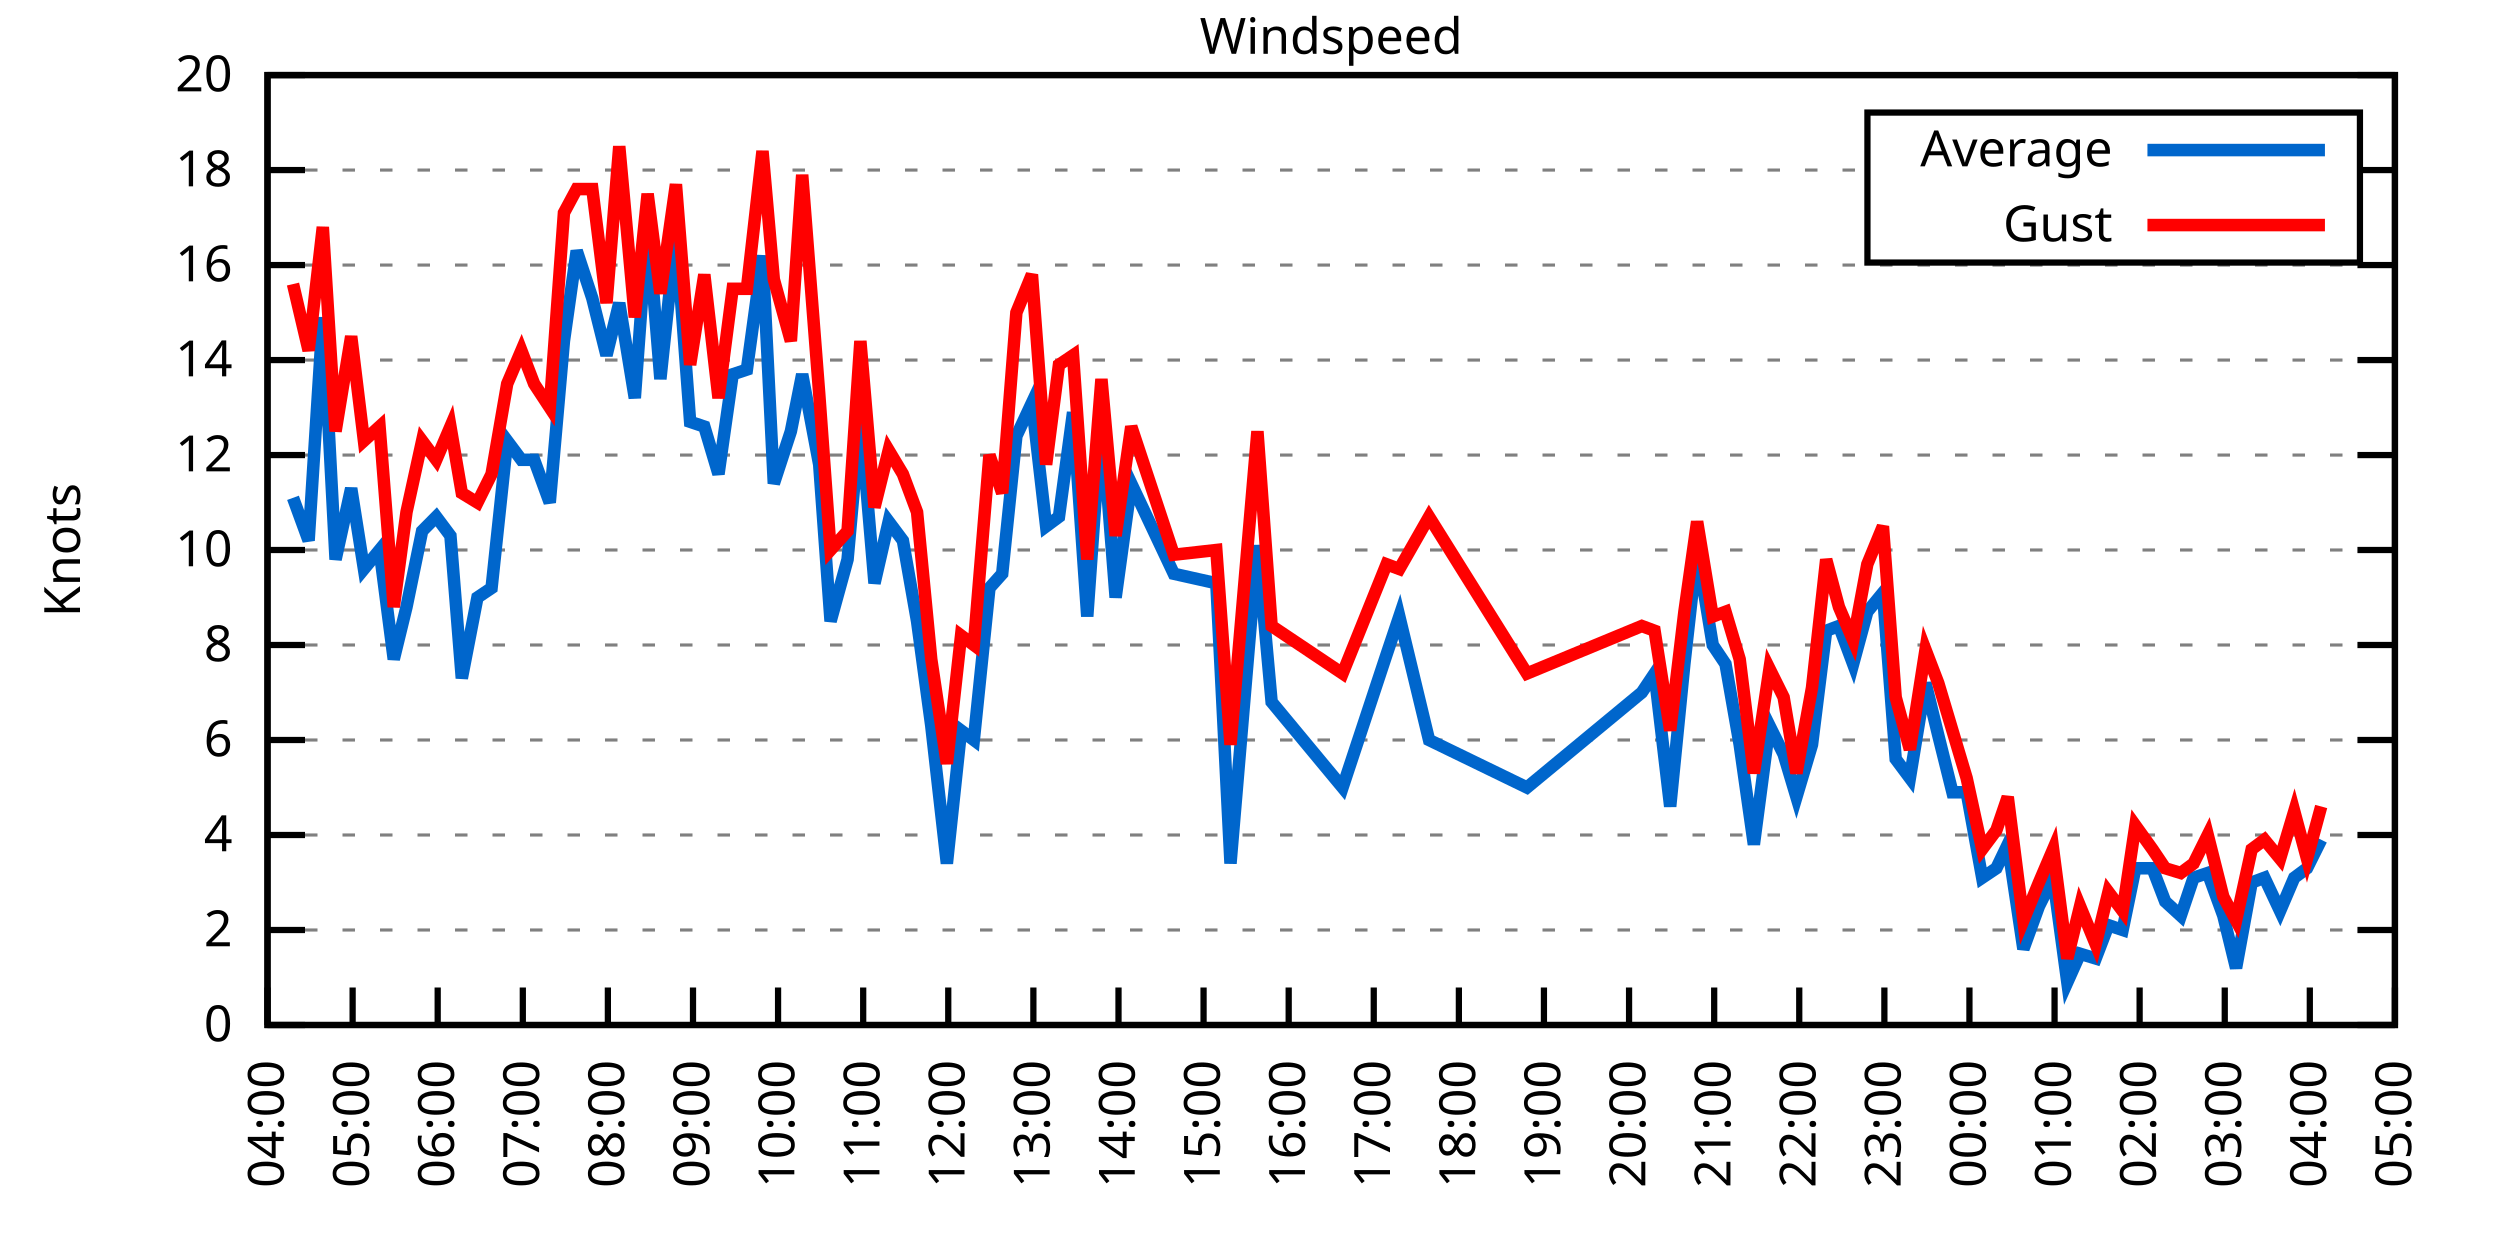
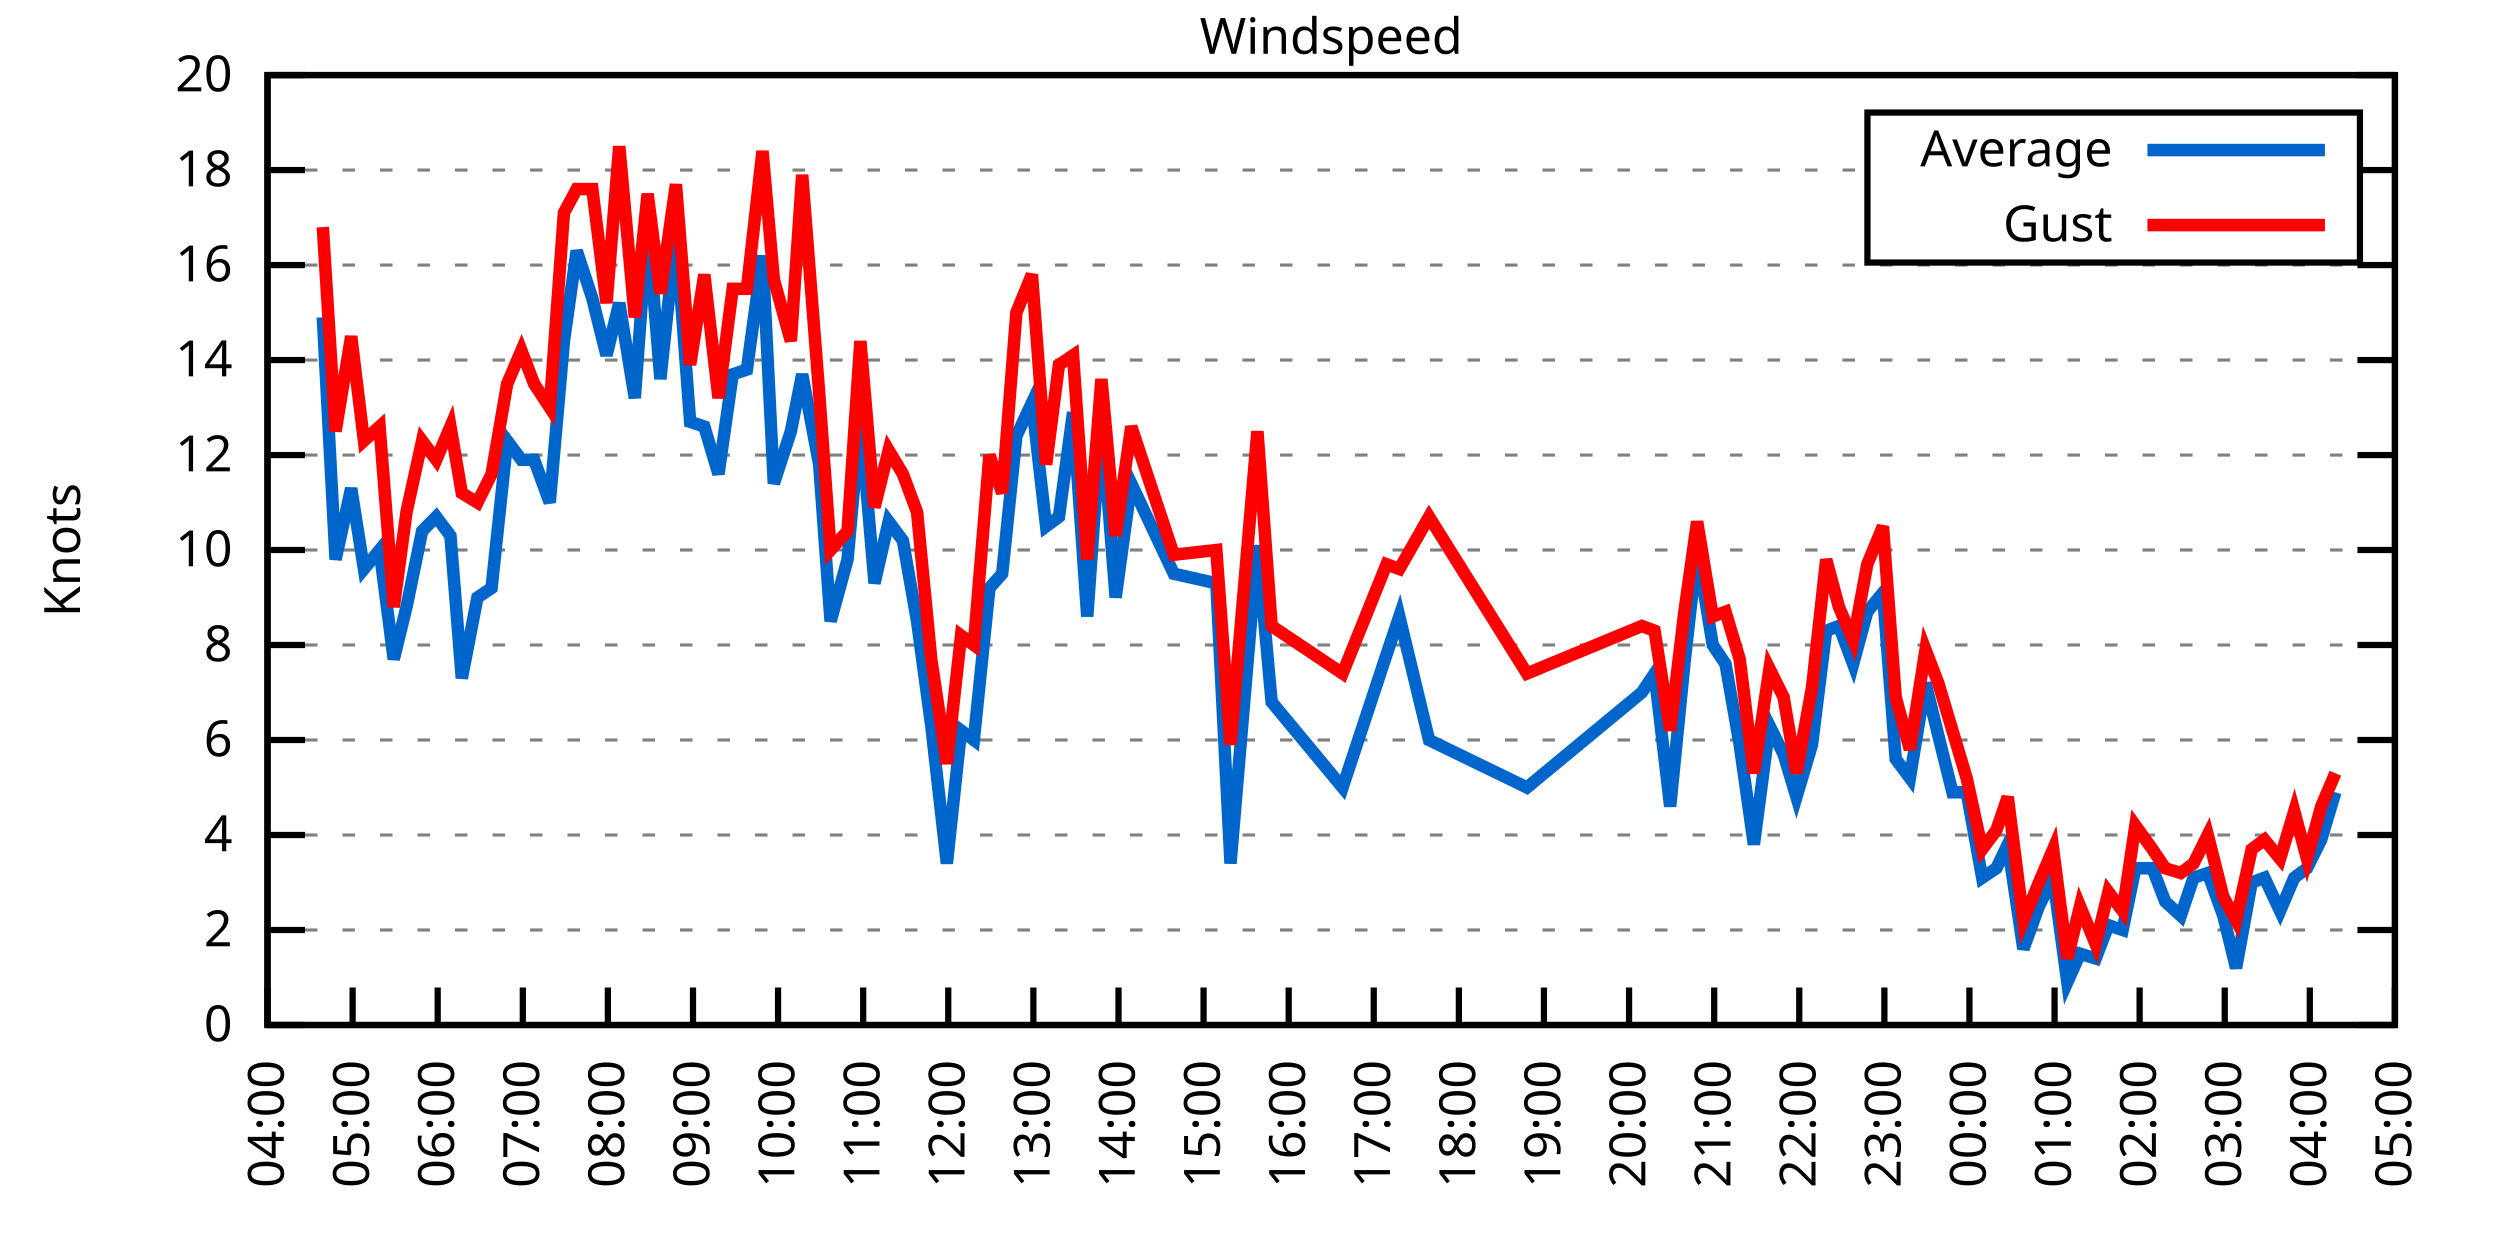
<svg xmlns="http://www.w3.org/2000/svg" xmlns:xlink="http://www.w3.org/1999/xlink" width="400" height="200" viewBox="0 0 400 200">
  <g id="gnuplot_canvas">
    <rect x="0" y="0" width="400" height="200" fill="none" />
    <defs>
      <circle id="gpDot" r="0.5" stroke-width="0.5" stroke="currentColor" />
      <path id="gpPt0" stroke-width="0.333" stroke="currentColor" d="M-1,0 h2 M0,-1 v2" />
      <path id="gpPt1" stroke-width="0.333" stroke="currentColor" d="M-1,-1 L1,1 M1,-1 L-1,1" />
      <path id="gpPt2" stroke-width="0.333" stroke="currentColor" d="M-1,0 L1,0 M0,-1 L0,1 M-1,-1 L1,1 M-1,1 L1,-1" />
      <rect id="gpPt3" stroke-width="0.333" stroke="currentColor" x="-1" y="-1" width="2" height="2" />
      <rect id="gpPt4" stroke-width="0.333" stroke="currentColor" fill="currentColor" x="-1" y="-1" width="2" height="2" />
      <circle id="gpPt5" stroke-width="0.333" stroke="currentColor" cx="0" cy="0" r="1" />
      <use xlink:href="#gpPt5" id="gpPt6" fill="currentColor" stroke="none" />
      <path id="gpPt7" stroke-width="0.333" stroke="currentColor" d="M0,-1.33 L-1.33,0.67 L1.33,0.67 z" />
      <use xlink:href="#gpPt7" id="gpPt8" fill="currentColor" stroke="none" />
      <use xlink:href="#gpPt7" id="gpPt9" stroke="currentColor" transform="rotate(180)" />
      <use xlink:href="#gpPt9" id="gpPt10" fill="currentColor" stroke="none" />
      <use xlink:href="#gpPt3" id="gpPt11" stroke="currentColor" transform="rotate(45)" />
      <use xlink:href="#gpPt11" id="gpPt12" fill="currentColor" stroke="none" />
      <path id="gpPt13" stroke-width="0.333" stroke="currentColor" d="M0,1.330 L1.265,0.411 L0.782,-1.067 L-0.782,-1.076 L-1.265,0.411 z" />
      <use xlink:href="#gpPt13" id="gpPt14" fill="currentColor" stroke="none" />
      <filter id="textbox" filterUnits="objectBoundingBox" x="0" y="0" height="1" width="1">
        <feFlood flood-color="white" flood-opacity="1" result="bgnd" />
        <feComposite in="SourceGraphic" in2="bgnd" operator="atop" />
      </filter>
      <filter id="greybox" filterUnits="objectBoundingBox" x="0" y="0" height="1" width="1">
        <feFlood flood-color="lightgrey" flood-opacity="1" result="grey" />
        <feComposite in="SourceGraphic" in2="grey" operator="atop" />
      </filter>
    </defs>
    <g fill="none" color="white" stroke="currentColor" stroke-width="1.00" stroke-linecap="butt" stroke-linejoin="miter">
</g>
    <g fill="none" color="black" stroke="currentColor" stroke-width="1.00" stroke-linecap="butt" stroke-linejoin="miter">
      <g stroke="none" shape-rendering="crispEdges">
        <polygon fill="rgb(255, 255, 255)" points="42.80,164.00 383.18,164.00 383.18,12.02 42.80,12.02 " />
      </g>
    </g>
    <g fill="none" color="black" stroke="currentColor" stroke-width="1.00" stroke-linecap="butt" stroke-linejoin="miter">
</g>
    <g fill="none" color="black" stroke="black" stroke-width="0.50" stroke-linecap="butt" stroke-linejoin="miter">
</g>
    <g fill="none" color="gray" stroke="currentColor" stroke-width="0.50" stroke-linecap="butt" stroke-linejoin="miter">
      <path stroke="gray" stroke-dasharray="2,4" class="gridline" d="M42.80,164.00 L383.19,164.00  " />
    </g>
    <g fill="none" color="gray" stroke="gray" stroke-width="1.00" stroke-linecap="butt" stroke-linejoin="miter">
</g>
    <g fill="none" color="black" stroke="currentColor" stroke-width="1.00" stroke-linecap="butt" stroke-linejoin="miter">
      <path stroke="black" d="M42.80,164.00 L48.80,164.00 M383.19,164.00 L377.19,164.00  " />
      <g transform="translate(37.20,166.60)" stroke="none" fill="black" font-family="Sans" font-size="8.00" text-anchor="end">
        <text>
          <tspan font-family="Sans"> 0</tspan>
        </text>
      </g>
    </g>
    <g fill="none" color="black" stroke="currentColor" stroke-width="1.00" stroke-linecap="butt" stroke-linejoin="miter">
</g>
    <g fill="none" color="black" stroke="black" stroke-width="0.50" stroke-linecap="butt" stroke-linejoin="miter">
</g>
    <g fill="none" color="gray" stroke="currentColor" stroke-width="0.50" stroke-linecap="butt" stroke-linejoin="miter">
      <path stroke="gray" stroke-dasharray="2,4" class="gridline" d="M42.80,148.80 L383.19,148.80  " />
    </g>
    <g fill="none" color="gray" stroke="gray" stroke-width="1.00" stroke-linecap="butt" stroke-linejoin="miter">
</g>
    <g fill="none" color="black" stroke="currentColor" stroke-width="1.00" stroke-linecap="butt" stroke-linejoin="miter">
      <path stroke="black" d="M42.80,148.80 L48.80,148.80 M383.19,148.80 L377.19,148.80  " />
      <g transform="translate(37.20,151.40)" stroke="none" fill="black" font-family="Sans" font-size="8.00" text-anchor="end">
        <text>
          <tspan font-family="Sans"> 2</tspan>
        </text>
      </g>
    </g>
    <g fill="none" color="black" stroke="currentColor" stroke-width="1.00" stroke-linecap="butt" stroke-linejoin="miter">
</g>
    <g fill="none" color="black" stroke="black" stroke-width="0.50" stroke-linecap="butt" stroke-linejoin="miter">
</g>
    <g fill="none" color="gray" stroke="currentColor" stroke-width="0.50" stroke-linecap="butt" stroke-linejoin="miter">
      <path stroke="gray" stroke-dasharray="2,4" class="gridline" d="M42.80,133.60 L383.19,133.60  " />
    </g>
    <g fill="none" color="gray" stroke="gray" stroke-width="1.00" stroke-linecap="butt" stroke-linejoin="miter">
</g>
    <g fill="none" color="black" stroke="currentColor" stroke-width="1.00" stroke-linecap="butt" stroke-linejoin="miter">
      <path stroke="black" d="M42.80,133.60 L48.80,133.60 M383.19,133.60 L377.19,133.60  " />
      <g transform="translate(37.20,136.20)" stroke="none" fill="black" font-family="Sans" font-size="8.00" text-anchor="end">
        <text>
          <tspan font-family="Sans"> 4</tspan>
        </text>
      </g>
    </g>
    <g fill="none" color="black" stroke="currentColor" stroke-width="1.00" stroke-linecap="butt" stroke-linejoin="miter">
</g>
    <g fill="none" color="black" stroke="black" stroke-width="0.50" stroke-linecap="butt" stroke-linejoin="miter">
</g>
    <g fill="none" color="gray" stroke="currentColor" stroke-width="0.50" stroke-linecap="butt" stroke-linejoin="miter">
      <path stroke="gray" stroke-dasharray="2,4" class="gridline" d="M42.80,118.40 L383.19,118.40  " />
    </g>
    <g fill="none" color="gray" stroke="gray" stroke-width="1.00" stroke-linecap="butt" stroke-linejoin="miter">
</g>
    <g fill="none" color="black" stroke="currentColor" stroke-width="1.00" stroke-linecap="butt" stroke-linejoin="miter">
      <path stroke="black" d="M42.80,118.40 L48.80,118.40 M383.19,118.40 L377.19,118.40  " />
      <g transform="translate(37.20,121.00)" stroke="none" fill="black" font-family="Sans" font-size="8.00" text-anchor="end">
        <text>
          <tspan font-family="Sans"> 6</tspan>
        </text>
      </g>
    </g>
    <g fill="none" color="black" stroke="currentColor" stroke-width="1.00" stroke-linecap="butt" stroke-linejoin="miter">
</g>
    <g fill="none" color="black" stroke="black" stroke-width="0.50" stroke-linecap="butt" stroke-linejoin="miter">
</g>
    <g fill="none" color="gray" stroke="currentColor" stroke-width="0.50" stroke-linecap="butt" stroke-linejoin="miter">
      <path stroke="gray" stroke-dasharray="2,4" class="gridline" d="M42.80,103.20 L383.19,103.20  " />
    </g>
    <g fill="none" color="gray" stroke="gray" stroke-width="1.00" stroke-linecap="butt" stroke-linejoin="miter">
</g>
    <g fill="none" color="black" stroke="currentColor" stroke-width="1.00" stroke-linecap="butt" stroke-linejoin="miter">
      <path stroke="black" d="M42.80,103.20 L48.80,103.20 M383.19,103.20 L377.19,103.20  " />
      <g transform="translate(37.20,105.80)" stroke="none" fill="black" font-family="Sans" font-size="8.00" text-anchor="end">
        <text>
          <tspan font-family="Sans"> 8</tspan>
        </text>
      </g>
    </g>
    <g fill="none" color="black" stroke="currentColor" stroke-width="1.00" stroke-linecap="butt" stroke-linejoin="miter">
</g>
    <g fill="none" color="black" stroke="black" stroke-width="0.50" stroke-linecap="butt" stroke-linejoin="miter">
</g>
    <g fill="none" color="gray" stroke="currentColor" stroke-width="0.50" stroke-linecap="butt" stroke-linejoin="miter">
      <path stroke="gray" stroke-dasharray="2,4" class="gridline" d="M42.80,88.00 L383.19,88.00  " />
    </g>
    <g fill="none" color="gray" stroke="gray" stroke-width="1.00" stroke-linecap="butt" stroke-linejoin="miter">
</g>
    <g fill="none" color="black" stroke="currentColor" stroke-width="1.00" stroke-linecap="butt" stroke-linejoin="miter">
      <path stroke="black" d="M42.80,88.00 L48.80,88.00 M383.19,88.00 L377.19,88.00  " />
      <g transform="translate(37.20,90.60)" stroke="none" fill="black" font-family="Sans" font-size="8.00" text-anchor="end">
        <text>
          <tspan font-family="Sans"> 10</tspan>
        </text>
      </g>
    </g>
    <g fill="none" color="black" stroke="currentColor" stroke-width="1.00" stroke-linecap="butt" stroke-linejoin="miter">
</g>
    <g fill="none" color="black" stroke="black" stroke-width="0.50" stroke-linecap="butt" stroke-linejoin="miter">
</g>
    <g fill="none" color="gray" stroke="currentColor" stroke-width="0.50" stroke-linecap="butt" stroke-linejoin="miter">
      <path stroke="gray" stroke-dasharray="2,4" class="gridline" d="M42.80,72.81 L383.19,72.81  " />
    </g>
    <g fill="none" color="gray" stroke="gray" stroke-width="1.00" stroke-linecap="butt" stroke-linejoin="miter">
</g>
    <g fill="none" color="black" stroke="currentColor" stroke-width="1.00" stroke-linecap="butt" stroke-linejoin="miter">
      <path stroke="black" d="M42.80,72.81 L48.80,72.81 M383.19,72.81 L377.19,72.81  " />
      <g transform="translate(37.20,75.41)" stroke="none" fill="black" font-family="Sans" font-size="8.00" text-anchor="end">
        <text>
          <tspan font-family="Sans"> 12</tspan>
        </text>
      </g>
    </g>
    <g fill="none" color="black" stroke="currentColor" stroke-width="1.00" stroke-linecap="butt" stroke-linejoin="miter">
</g>
    <g fill="none" color="black" stroke="black" stroke-width="0.50" stroke-linecap="butt" stroke-linejoin="miter">
</g>
    <g fill="none" color="gray" stroke="currentColor" stroke-width="0.50" stroke-linecap="butt" stroke-linejoin="miter">
      <path stroke="gray" stroke-dasharray="2,4" class="gridline" d="M42.80,57.61 L383.19,57.61  " />
    </g>
    <g fill="none" color="gray" stroke="gray" stroke-width="1.00" stroke-linecap="butt" stroke-linejoin="miter">
</g>
    <g fill="none" color="black" stroke="currentColor" stroke-width="1.00" stroke-linecap="butt" stroke-linejoin="miter">
      <path stroke="black" d="M42.80,57.61 L48.80,57.61 M383.19,57.61 L377.19,57.61  " />
      <g transform="translate(37.20,60.21)" stroke="none" fill="black" font-family="Sans" font-size="8.00" text-anchor="end">
        <text>
          <tspan font-family="Sans"> 14</tspan>
        </text>
      </g>
    </g>
    <g fill="none" color="black" stroke="currentColor" stroke-width="1.00" stroke-linecap="butt" stroke-linejoin="miter">
</g>
    <g fill="none" color="black" stroke="black" stroke-width="0.50" stroke-linecap="butt" stroke-linejoin="miter">
</g>
    <g fill="none" color="gray" stroke="currentColor" stroke-width="0.50" stroke-linecap="butt" stroke-linejoin="miter">
      <path stroke="gray" stroke-dasharray="2,4" class="gridline" d="M42.80,42.41 L383.19,42.41  " />
    </g>
    <g fill="none" color="gray" stroke="gray" stroke-width="1.00" stroke-linecap="butt" stroke-linejoin="miter">
</g>
    <g fill="none" color="black" stroke="currentColor" stroke-width="1.00" stroke-linecap="butt" stroke-linejoin="miter">
      <path stroke="black" d="M42.80,42.41 L48.80,42.41 M383.19,42.41 L377.19,42.41  " />
      <g transform="translate(37.20,45.01)" stroke="none" fill="black" font-family="Sans" font-size="8.00" text-anchor="end">
        <text>
          <tspan font-family="Sans"> 16</tspan>
        </text>
      </g>
    </g>
    <g fill="none" color="black" stroke="currentColor" stroke-width="1.00" stroke-linecap="butt" stroke-linejoin="miter">
</g>
    <g fill="none" color="black" stroke="black" stroke-width="0.50" stroke-linecap="butt" stroke-linejoin="miter">
</g>
    <g fill="none" color="gray" stroke="currentColor" stroke-width="0.50" stroke-linecap="butt" stroke-linejoin="miter">
      <path stroke="gray" stroke-dasharray="2,4" class="gridline" d="M42.80,27.21 L298.79,27.21 M377.59,27.21 L383.19,27.21  " />
    </g>
    <g fill="none" color="gray" stroke="gray" stroke-width="1.00" stroke-linecap="butt" stroke-linejoin="miter">
</g>
    <g fill="none" color="black" stroke="currentColor" stroke-width="1.00" stroke-linecap="butt" stroke-linejoin="miter">
      <path stroke="black" d="M42.80,27.21 L48.80,27.21 M383.19,27.21 L377.19,27.21  " />
      <g transform="translate(37.20,29.81)" stroke="none" fill="black" font-family="Sans" font-size="8.00" text-anchor="end">
        <text>
          <tspan font-family="Sans"> 18</tspan>
        </text>
      </g>
    </g>
    <g fill="none" color="black" stroke="currentColor" stroke-width="1.00" stroke-linecap="butt" stroke-linejoin="miter">
</g>
    <g fill="none" color="black" stroke="black" stroke-width="0.50" stroke-linecap="butt" stroke-linejoin="miter">
</g>
    <g fill="none" color="gray" stroke="currentColor" stroke-width="0.50" stroke-linecap="butt" stroke-linejoin="miter">
      <path stroke="gray" stroke-dasharray="2,4" class="gridline" d="M42.80,12.01 L383.19,12.01  " />
    </g>
    <g fill="none" color="gray" stroke="gray" stroke-width="1.00" stroke-linecap="butt" stroke-linejoin="miter">
</g>
    <g fill="none" color="black" stroke="currentColor" stroke-width="1.00" stroke-linecap="butt" stroke-linejoin="miter">
      <path stroke="black" d="M42.80,12.01 L48.80,12.01 M383.19,12.01 L377.19,12.01  " />
      <g transform="translate(37.20,14.61)" stroke="none" fill="black" font-family="Sans" font-size="8.00" text-anchor="end">
        <text>
          <tspan font-family="Sans"> 20</tspan>
        </text>
      </g>
    </g>
    <g fill="none" color="black" stroke="currentColor" stroke-width="1.00" stroke-linecap="butt" stroke-linejoin="miter">
      <path stroke="black" d="M42.80,164.00 L42.80,158.00  " />
      <g transform="translate(45.40,169.60) rotate(270.00)" stroke="none" fill="black" font-family="Sans" font-size="8.00" text-anchor="end">
        <text>
          <tspan font-family="Sans">04:00</tspan>
        </text>
      </g>
    </g>
    <g fill="none" color="black" stroke="currentColor" stroke-width="1.00" stroke-linecap="butt" stroke-linejoin="miter">
      <path stroke="black" d="M56.42,164.00 L56.42,158.00  " />
      <g transform="translate(59.02,169.60) rotate(270.00)" stroke="none" fill="black" font-family="Sans" font-size="8.00" text-anchor="end">
        <text>
          <tspan font-family="Sans">05:00</tspan>
        </text>
      </g>
    </g>
    <g fill="none" color="black" stroke="currentColor" stroke-width="1.00" stroke-linecap="butt" stroke-linejoin="miter">
      <path stroke="black" d="M70.03,164.00 L70.03,158.00  " />
      <g transform="translate(72.63,169.60) rotate(270.00)" stroke="none" fill="black" font-family="Sans" font-size="8.00" text-anchor="end">
        <text>
          <tspan font-family="Sans">06:00</tspan>
        </text>
      </g>
    </g>
    <g fill="none" color="black" stroke="currentColor" stroke-width="1.00" stroke-linecap="butt" stroke-linejoin="miter">
      <path stroke="black" d="M83.65,164.00 L83.65,158.00  " />
      <g transform="translate(86.25,169.60) rotate(270.00)" stroke="none" fill="black" font-family="Sans" font-size="8.00" text-anchor="end">
        <text>
          <tspan font-family="Sans">07:00</tspan>
        </text>
      </g>
    </g>
    <g fill="none" color="black" stroke="currentColor" stroke-width="1.00" stroke-linecap="butt" stroke-linejoin="miter">
      <path stroke="black" d="M97.26,164.00 L97.26,158.00  " />
      <g transform="translate(99.86,169.60) rotate(270.00)" stroke="none" fill="black" font-family="Sans" font-size="8.00" text-anchor="end">
        <text>
          <tspan font-family="Sans">08:00</tspan>
        </text>
      </g>
    </g>
    <g fill="none" color="black" stroke="currentColor" stroke-width="1.00" stroke-linecap="butt" stroke-linejoin="miter">
      <path stroke="black" d="M110.88,164.00 L110.88,158.00  " />
      <g transform="translate(113.48,169.60) rotate(270.00)" stroke="none" fill="black" font-family="Sans" font-size="8.00" text-anchor="end">
        <text>
          <tspan font-family="Sans">09:00</tspan>
        </text>
      </g>
    </g>
    <g fill="none" color="black" stroke="currentColor" stroke-width="1.00" stroke-linecap="butt" stroke-linejoin="miter">
      <path stroke="black" d="M124.49,164.00 L124.49,158.00  " />
      <g transform="translate(127.09,169.60) rotate(270.00)" stroke="none" fill="black" font-family="Sans" font-size="8.00" text-anchor="end">
        <text>
          <tspan font-family="Sans">10:00</tspan>
        </text>
      </g>
    </g>
    <g fill="none" color="black" stroke="currentColor" stroke-width="1.00" stroke-linecap="butt" stroke-linejoin="miter">
      <path stroke="black" d="M138.11,164.00 L138.11,158.00  " />
      <g transform="translate(140.71,169.60) rotate(270.00)" stroke="none" fill="black" font-family="Sans" font-size="8.00" text-anchor="end">
        <text>
          <tspan font-family="Sans">11:00</tspan>
        </text>
      </g>
    </g>
    <g fill="none" color="black" stroke="currentColor" stroke-width="1.00" stroke-linecap="butt" stroke-linejoin="miter">
      <path stroke="black" d="M151.72,164.00 L151.72,158.00  " />
      <g transform="translate(154.32,169.60) rotate(270.00)" stroke="none" fill="black" font-family="Sans" font-size="8.00" text-anchor="end">
        <text>
          <tspan font-family="Sans">12:00</tspan>
        </text>
      </g>
    </g>
    <g fill="none" color="black" stroke="currentColor" stroke-width="1.00" stroke-linecap="butt" stroke-linejoin="miter">
      <path stroke="black" d="M165.34,164.00 L165.34,158.00  " />
      <g transform="translate(167.94,169.60) rotate(270.00)" stroke="none" fill="black" font-family="Sans" font-size="8.00" text-anchor="end">
        <text>
          <tspan font-family="Sans">13:00</tspan>
        </text>
      </g>
    </g>
    <g fill="none" color="black" stroke="currentColor" stroke-width="1.00" stroke-linecap="butt" stroke-linejoin="miter">
      <path stroke="black" d="M178.96,164.00 L178.96,158.00  " />
      <g transform="translate(181.56,169.60) rotate(270.00)" stroke="none" fill="black" font-family="Sans" font-size="8.00" text-anchor="end">
        <text>
          <tspan font-family="Sans">14:00</tspan>
        </text>
      </g>
    </g>
    <g fill="none" color="black" stroke="currentColor" stroke-width="1.00" stroke-linecap="butt" stroke-linejoin="miter">
      <path stroke="black" d="M192.57,164.00 L192.57,158.00  " />
      <g transform="translate(195.17,169.60) rotate(270.00)" stroke="none" fill="black" font-family="Sans" font-size="8.00" text-anchor="end">
        <text>
          <tspan font-family="Sans">15:00</tspan>
        </text>
      </g>
    </g>
    <g fill="none" color="black" stroke="currentColor" stroke-width="1.00" stroke-linecap="butt" stroke-linejoin="miter">
      <path stroke="black" d="M206.19,164.00 L206.19,158.00  " />
      <g transform="translate(208.79,169.60) rotate(270.00)" stroke="none" fill="black" font-family="Sans" font-size="8.00" text-anchor="end">
        <text>
          <tspan font-family="Sans">16:00</tspan>
        </text>
      </g>
    </g>
    <g fill="none" color="black" stroke="currentColor" stroke-width="1.00" stroke-linecap="butt" stroke-linejoin="miter">
      <path stroke="black" d="M219.80,164.00 L219.80,158.00  " />
      <g transform="translate(222.40,169.60) rotate(270.00)" stroke="none" fill="black" font-family="Sans" font-size="8.00" text-anchor="end">
        <text>
          <tspan font-family="Sans">17:00</tspan>
        </text>
      </g>
    </g>
    <g fill="none" color="black" stroke="currentColor" stroke-width="1.00" stroke-linecap="butt" stroke-linejoin="miter">
      <path stroke="black" d="M233.42,164.00 L233.42,158.00  " />
      <g transform="translate(236.02,169.60) rotate(270.00)" stroke="none" fill="black" font-family="Sans" font-size="8.00" text-anchor="end">
        <text>
          <tspan font-family="Sans">18:00</tspan>
        </text>
      </g>
    </g>
    <g fill="none" color="black" stroke="currentColor" stroke-width="1.00" stroke-linecap="butt" stroke-linejoin="miter">
      <path stroke="black" d="M247.03,164.00 L247.03,158.00  " />
      <g transform="translate(249.63,169.60) rotate(270.00)" stroke="none" fill="black" font-family="Sans" font-size="8.00" text-anchor="end">
        <text>
          <tspan font-family="Sans">19:00</tspan>
        </text>
      </g>
    </g>
    <g fill="none" color="black" stroke="currentColor" stroke-width="1.00" stroke-linecap="butt" stroke-linejoin="miter">
      <path stroke="black" d="M260.65,164.00 L260.65,158.00  " />
      <g transform="translate(263.25,169.60) rotate(270.00)" stroke="none" fill="black" font-family="Sans" font-size="8.00" text-anchor="end">
        <text>
          <tspan font-family="Sans">20:00</tspan>
        </text>
      </g>
    </g>
    <g fill="none" color="black" stroke="currentColor" stroke-width="1.00" stroke-linecap="butt" stroke-linejoin="miter">
      <path stroke="black" d="M274.27,164.00 L274.27,158.00  " />
      <g transform="translate(276.87,169.60) rotate(270.00)" stroke="none" fill="black" font-family="Sans" font-size="8.00" text-anchor="end">
        <text>
          <tspan font-family="Sans">21:00</tspan>
        </text>
      </g>
    </g>
    <g fill="none" color="black" stroke="currentColor" stroke-width="1.00" stroke-linecap="butt" stroke-linejoin="miter">
      <path stroke="black" d="M287.88,164.00 L287.88,158.00  " />
      <g transform="translate(290.48,169.60) rotate(270.00)" stroke="none" fill="black" font-family="Sans" font-size="8.00" text-anchor="end">
        <text>
          <tspan font-family="Sans">22:00</tspan>
        </text>
      </g>
    </g>
    <g fill="none" color="black" stroke="currentColor" stroke-width="1.00" stroke-linecap="butt" stroke-linejoin="miter">
      <path stroke="black" d="M301.50,164.00 L301.50,158.00  " />
      <g transform="translate(304.10,169.60) rotate(270.00)" stroke="none" fill="black" font-family="Sans" font-size="8.00" text-anchor="end">
        <text>
          <tspan font-family="Sans">23:00</tspan>
        </text>
      </g>
    </g>
    <g fill="none" color="black" stroke="currentColor" stroke-width="1.00" stroke-linecap="butt" stroke-linejoin="miter">
      <path stroke="black" d="M315.11,164.00 L315.11,158.00  " />
      <g transform="translate(317.71,169.60) rotate(270.00)" stroke="none" fill="black" font-family="Sans" font-size="8.00" text-anchor="end">
        <text>
          <tspan font-family="Sans">00:00</tspan>
        </text>
      </g>
    </g>
    <g fill="none" color="black" stroke="currentColor" stroke-width="1.00" stroke-linecap="butt" stroke-linejoin="miter">
      <path stroke="black" d="M328.73,164.00 L328.73,158.00  " />
      <g transform="translate(331.33,169.60) rotate(270.00)" stroke="none" fill="black" font-family="Sans" font-size="8.00" text-anchor="end">
        <text>
          <tspan font-family="Sans">01:00</tspan>
        </text>
      </g>
    </g>
    <g fill="none" color="black" stroke="currentColor" stroke-width="1.00" stroke-linecap="butt" stroke-linejoin="miter">
      <path stroke="black" d="M342.34,164.00 L342.34,158.00  " />
      <g transform="translate(344.94,169.60) rotate(270.00)" stroke="none" fill="black" font-family="Sans" font-size="8.00" text-anchor="end">
        <text>
          <tspan font-family="Sans">02:00</tspan>
        </text>
      </g>
    </g>
    <g fill="none" color="black" stroke="currentColor" stroke-width="1.00" stroke-linecap="butt" stroke-linejoin="miter">
      <path stroke="black" d="M355.96,164.00 L355.96,158.00  " />
      <g transform="translate(358.56,169.60) rotate(270.00)" stroke="none" fill="black" font-family="Sans" font-size="8.00" text-anchor="end">
        <text>
          <tspan font-family="Sans">03:00</tspan>
        </text>
      </g>
    </g>
    <g fill="none" color="black" stroke="currentColor" stroke-width="1.00" stroke-linecap="butt" stroke-linejoin="miter">
      <path stroke="black" d="M369.57,164.00 L369.57,158.00  " />
      <g transform="translate(372.17,169.60) rotate(270.00)" stroke="none" fill="black" font-family="Sans" font-size="8.00" text-anchor="end">
        <text>
          <tspan font-family="Sans">04:00</tspan>
        </text>
      </g>
    </g>
    <g fill="none" color="black" stroke="currentColor" stroke-width="1.00" stroke-linecap="butt" stroke-linejoin="miter">
      <path stroke="black" d="M383.19,164.00 L383.19,158.00  " />
      <g transform="translate(385.79,169.60) rotate(270.00)" stroke="none" fill="black" font-family="Sans" font-size="8.00" text-anchor="end">
        <text>
          <tspan font-family="Sans">05:00</tspan>
        </text>
      </g>
    </g>
    <g fill="none" color="black" stroke="currentColor" stroke-width="1.00" stroke-linecap="butt" stroke-linejoin="miter">
</g>
    <g fill="none" color="black" stroke="currentColor" stroke-width="1.00" stroke-linecap="butt" stroke-linejoin="miter">
      <path stroke="black" d="M42.80,12.01 L42.80,164.00 L383.19,164.00 L383.19,12.01 L42.80,12.01 Z  " />
    </g>
    <g fill="none" color="black" stroke="currentColor" stroke-width="1.00" stroke-linecap="butt" stroke-linejoin="miter">
</g>
    <g fill="none" color="black" stroke="currentColor" stroke-width="1.00" stroke-linecap="butt" stroke-linejoin="miter">
      <path stroke="black" d="M298.79,42.01 L298.79,18.01 L377.59,18.01 L377.59,42.01 L298.79,42.01 Z  " />
    </g>
    <g id="Windspeed_plot_1">
      <g fill="none" color="white" stroke="black" stroke-width="2.00" stroke-linecap="butt" stroke-linejoin="miter">
</g>
      <g fill="none" color="black" stroke="currentColor" stroke-width="2.00" stroke-linecap="butt" stroke-linejoin="miter">
        <g transform="translate(337.99,26.61)" stroke="none" fill="black" font-family="Sans" font-size="8.00" text-anchor="end">
          <text>
            <tspan font-family="Sans">Average</tspan>
          </text>
        </g>
      </g>
      <g fill="none" color="black" stroke="currentColor" stroke-width="2.00" stroke-linecap="butt" stroke-linejoin="miter">
-         <path stroke="rgb(  0, 102, 204)" d="M343.59,24.01 L371.99,24.01 M46.88,79.65 L49.38,86.49 L51.65,50.77 L53.69,89.52 L56.19,78.13 L58.23,91.04   L60.73,88.00 L63.00,105.48 L65.04,97.12 L67.54,84.97 L69.80,82.69 L72.07,85.73 L73.89,108.52 L76.39,95.60   L78.65,94.08 L81.15,70.53 L83.42,73.57 L85.46,73.57 L87.96,80.41 L90.23,54.57 L92.27,40.13 L94.77,47.73   L97.04,56.85 L99.08,48.49 L101.57,63.69 L103.62,35.57 L105.66,60.65 L108.15,37.09 L110.42,67.49 L112.69,68.25   L114.96,75.85 L117.23,59.89 L119.50,59.13 L122.00,40.89 L123.81,77.37 L126.54,69.01 L128.35,59.89 L131.07,74.33   L132.89,99.40 L135.61,89.52 L137.66,66.73 L139.92,93.32 L142.19,83.45 L144.46,86.49 L146.73,99.40 L149.00,116.12   L151.50,138.16 L153.77,116.88 L155.81,118.40 L158.31,94.08 L160.35,91.80 L162.62,69.77 L165.11,64.45 L167.38,84.21   L169.43,82.69 L171.69,65.97 L173.96,98.64 L176.23,66.73 L178.50,95.60 L181.00,77.37 L187.81,91.80 L194.61,93.32   L196.88,138.16 L201.19,87.25 L203.46,112.32 L214.81,126.00 L221.85,104.72 L223.89,98.64 L228.65,118.40 L244.31,126.00   L262.69,110.80 L264.73,107.76 L267.23,129.04 L269.50,106.24 L271.54,88.00 L274.04,103.20 L276.08,106.24 L278.35,119.16   L280.62,135.12 L283.12,116.12 L285.38,120.68 L287.43,127.52 L289.92,119.16 L292.19,100.92 L294.23,100.16 L296.50,106.24   L298.77,97.88 L301.27,94.84 L303.31,121.44 L305.58,124.48 L308.08,109.28 L310.12,117.64 L312.39,126.76 L314.66,126.76   L317.15,140.44 L319.42,138.92 L321.24,135.12 L323.74,151.84 L326.23,145.00 L328.50,140.44 L330.77,157.16 L332.81,152.60   L335.31,153.36 L337.35,148.04 L339.62,148.80 L341.66,138.92 L344.39,138.92 L346.43,144.24 L348.92,146.52 L350.97,140.44   L353.24,139.68 L355.73,146.52 L357.77,154.88 L360.27,141.20 L362.31,140.44 L364.81,145.76 L367.08,140.44 L369.12,138.92   L371.39,134.36  " />
+         <path stroke="rgb(  0, 102, 204)" d="M343.59,24.01 L371.99,24.01 M51.65,50.77 L53.69,89.52 L56.19,78.13 L58.23,91.04 L60.73,88.00 L63.00,105.48   L65.04,97.12 L67.54,84.97 L69.80,82.69 L72.07,85.73 L73.89,108.52 L76.39,95.60 L78.65,94.08 L81.15,70.53   L83.42,73.57 L85.46,73.57 L87.96,80.41 L90.23,54.57 L92.27,40.13 L94.77,47.73 L97.04,56.85 L99.08,48.49   L101.57,63.69 L103.62,35.57 L105.66,60.65 L108.15,37.09 L110.42,67.49 L112.69,68.25 L114.96,75.85 L117.23,59.89   L119.50,59.13 L122.00,40.89 L123.81,77.37 L126.54,69.01 L128.35,59.89 L131.07,74.33 L132.89,99.40 L135.61,89.52   L137.66,66.73 L139.92,93.32 L142.19,83.45 L144.46,86.49 L146.73,99.40 L149.00,116.12 L151.50,138.16 L153.77,116.88   L155.81,118.40 L158.31,94.08 L160.35,91.80 L162.62,69.77 L165.11,64.45 L167.38,84.21 L169.43,82.69 L171.69,65.97   L173.96,98.64 L176.23,66.73 L178.50,95.60 L181.00,77.37 L187.81,91.80 L194.61,93.32 L196.88,138.16 L201.19,87.25   L203.46,112.32 L214.81,126.00 L221.85,104.72 L223.89,98.64 L228.65,118.40 L244.31,126.00 L262.69,110.80 L264.73,107.76   L267.23,129.04 L269.50,106.24 L271.54,88.00 L274.04,103.20 L276.08,106.24 L278.35,119.16 L280.62,135.12 L283.12,116.12   L285.38,120.68 L287.43,127.52 L289.92,119.16 L292.19,100.92 L294.23,100.16 L296.50,106.24 L298.77,97.88 L301.27,94.84   L303.31,121.44 L305.58,124.48 L308.08,109.28 L310.12,117.64 L312.39,126.76 L314.66,126.76 L317.15,140.44 L319.42,138.92   L321.24,135.12 L323.74,151.84 L326.23,145.00 L328.50,140.44 L330.77,157.16 L332.81,152.60 L335.31,153.36 L337.35,148.04   L339.62,148.80 L341.66,138.92 L344.39,138.92 L346.43,144.24 L348.92,146.52 L350.97,140.44 L353.24,139.68 L355.73,146.52   L357.77,154.88 L360.27,141.20 L362.31,140.44 L364.81,145.76 L367.08,140.44 L369.12,138.92 L371.39,134.36 L373.66,126.76    " />
      </g>
    </g>
    <g id="Windspeed_plot_2">
      <g fill="none" color="black" stroke="currentColor" stroke-width="2.00" stroke-linecap="butt" stroke-linejoin="miter">
        <g transform="translate(337.99,38.61)" stroke="none" fill="black" font-family="Sans" font-size="8.00" text-anchor="end">
          <text>
            <tspan font-family="Sans">Gust</tspan>
          </text>
        </g>
      </g>
      <g fill="none" color="black" stroke="currentColor" stroke-width="2.00" stroke-linecap="butt" stroke-linejoin="miter">
-         <path stroke="rgb(255,   0,   0)" d="M343.59,36.01 L371.99,36.01 M46.88,45.45 L49.38,56.09 L51.65,36.33 L53.69,69.01 L56.19,53.81 L58.23,70.53   L60.73,68.25 L63.00,97.12 L65.04,81.93 L67.54,70.53 L69.80,73.57 L72.07,68.25 L73.89,78.89 L76.39,80.41   L78.65,75.85 L81.15,61.41 L83.42,56.09 L85.46,61.41 L87.96,65.21 L90.23,34.05 L92.27,30.25 L94.77,30.25   L97.04,48.49 L99.08,23.41 L101.57,50.77 L103.62,31.01 L105.66,46.97 L108.15,29.49 L110.42,58.37 L112.69,43.93   L114.96,63.69 L117.23,46.21 L119.50,46.21 L122.00,24.17 L123.81,44.69 L126.54,54.57 L128.35,27.97 L131.07,62.93   L132.89,88.00 L135.61,84.97 L137.66,54.57 L139.92,81.17 L142.19,72.05 L144.46,75.85 L146.73,81.93 L149.00,105.48   L151.50,122.20 L153.77,101.68 L155.81,103.20 L158.31,72.81 L160.35,78.89 L162.62,50.01 L165.11,43.93 L167.38,74.33   L169.43,58.37 L171.69,56.85 L173.96,89.52 L176.23,60.65 L178.50,85.73 L181.00,68.25 L187.81,88.76 L194.61,88.00   L196.88,119.16 L201.19,69.01 L203.46,100.16 L214.81,107.76 L221.85,90.28 L223.89,91.04 L228.65,82.69 L244.31,107.76   L262.69,100.16 L264.73,100.92 L267.23,116.88 L269.50,97.88 L271.54,83.45 L274.04,98.64 L276.08,97.88 L278.35,105.48   L280.62,123.72 L283.12,107.00 L285.38,111.56 L287.43,123.72 L289.92,110.04 L292.19,89.52 L294.23,97.12 L296.50,102.44   L298.77,90.28 L301.27,84.21 L303.31,111.56 L305.58,119.92 L308.08,103.96 L310.12,109.28 L312.39,116.88 L314.66,124.48   L317.15,135.88 L319.42,132.84 L321.24,127.52 L323.74,147.28 L326.23,141.20 L328.50,135.88 L330.77,153.36 L332.81,145.00   L335.31,151.08 L337.35,142.72 L339.62,145.76 L341.66,132.08 L344.39,135.88 L346.43,138.92 L348.92,139.68 L350.97,138.16   L353.24,133.60 L355.73,143.48 L357.77,147.28 L360.27,135.88 L362.31,134.36 L364.81,137.40 L367.08,129.80 L369.12,137.40   L371.39,129.04  " />
+         <path stroke="rgb(255,   0,   0)" d="M343.59,36.01 L371.99,36.01 M51.65,36.33 L53.69,69.01 L56.19,53.81 L58.23,70.53 L60.73,68.25 L63.00,97.12   L65.04,81.93 L67.54,70.53 L69.80,73.57 L72.07,68.25 L73.89,78.89 L76.39,80.41 L78.65,75.85 L81.15,61.41   L83.42,56.09 L85.46,61.41 L87.96,65.21 L90.23,34.05 L92.27,30.25 L94.77,30.25 L97.04,48.49 L99.08,23.41   L101.57,50.77 L103.62,31.01 L105.66,46.97 L108.15,29.49 L110.42,58.37 L112.69,43.93 L114.96,63.69 L117.23,46.21   L119.50,46.21 L122.00,24.17 L123.81,44.69 L126.54,54.57 L128.35,27.97 L131.07,62.93 L132.89,88.00 L135.61,84.97   L137.66,54.57 L139.92,81.17 L142.19,72.05 L144.46,75.85 L146.73,81.93 L149.00,105.48 L151.50,122.20 L153.77,101.68   L155.81,103.20 L158.31,72.81 L160.35,78.89 L162.62,50.01 L165.11,43.93 L167.38,74.33 L169.43,58.37 L171.69,56.85   L173.96,89.52 L176.23,60.65 L178.50,85.73 L181.00,68.25 L187.81,88.76 L194.61,88.00 L196.88,119.16 L201.19,69.01   L203.46,100.16 L214.81,107.76 L221.85,90.28 L223.89,91.04 L228.65,82.69 L244.31,107.76 L262.69,100.16 L264.73,100.92   L267.23,116.88 L269.50,97.88 L271.54,83.45 L274.04,98.64 L276.08,97.88 L278.35,105.48 L280.62,123.72 L283.12,107.00   L285.38,111.56 L287.43,123.72 L289.92,110.04 L292.19,89.52 L294.23,97.12 L296.50,102.44 L298.77,90.28 L301.27,84.21   L303.31,111.56 L305.58,119.92 L308.08,103.96 L310.12,109.28 L312.39,116.88 L314.66,124.48 L317.15,135.88 L319.42,132.84   L321.24,127.52 L323.74,147.28 L326.23,141.20 L328.50,135.88 L330.77,153.36 L332.81,145.00 L335.31,151.08 L337.35,142.72   L339.62,145.76 L341.66,132.08 L344.39,135.88 L346.43,138.92 L348.92,139.68 L350.97,138.16 L353.24,133.60 L355.73,143.48   L357.77,147.28 L360.27,135.88 L362.31,134.36 L364.81,137.40 L367.08,129.80 L369.12,137.40 L371.39,129.04 L373.66,123.72    " />
      </g>
    </g>
    <g fill="none" color="black" stroke="currentColor" stroke-width="2.00" stroke-linecap="butt" stroke-linejoin="miter">
</g>
    <g fill="none" color="black" stroke="black" stroke-width="1.00" stroke-linecap="butt" stroke-linejoin="miter">
</g>
    <g fill="none" color="black" stroke="currentColor" stroke-width="1.00" stroke-linecap="butt" stroke-linejoin="miter">
      <path stroke="black" d="M42.80,12.01 L42.80,164.00 L383.19,164.00 L383.19,12.01 L42.80,12.01 Z  " />
      <g transform="translate(12.80,88.01) rotate(270.00)" stroke="none" fill="black" font-family="Sans" font-size="8.00" text-anchor="middle">
        <text>
          <tspan font-family="Sans">Knots</tspan>
        </text>
      </g>
    </g>
    <g fill="none" color="black" stroke="currentColor" stroke-width="1.00" stroke-linecap="butt" stroke-linejoin="miter">
</g>
    <g fill="none" color="black" stroke="currentColor" stroke-width="1.00" stroke-linecap="butt" stroke-linejoin="miter">
      <g transform="translate(212.99,8.61)" stroke="none" fill="black" font-family="Sans" font-size="8.00" text-anchor="middle">
        <text>
          <tspan font-family="Sans">Windspeed</tspan>
        </text>
      </g>
    </g>
    <g fill="none" color="black" stroke="currentColor" stroke-width="1.00" stroke-linecap="butt" stroke-linejoin="miter">
</g>
  </g>
</svg>
